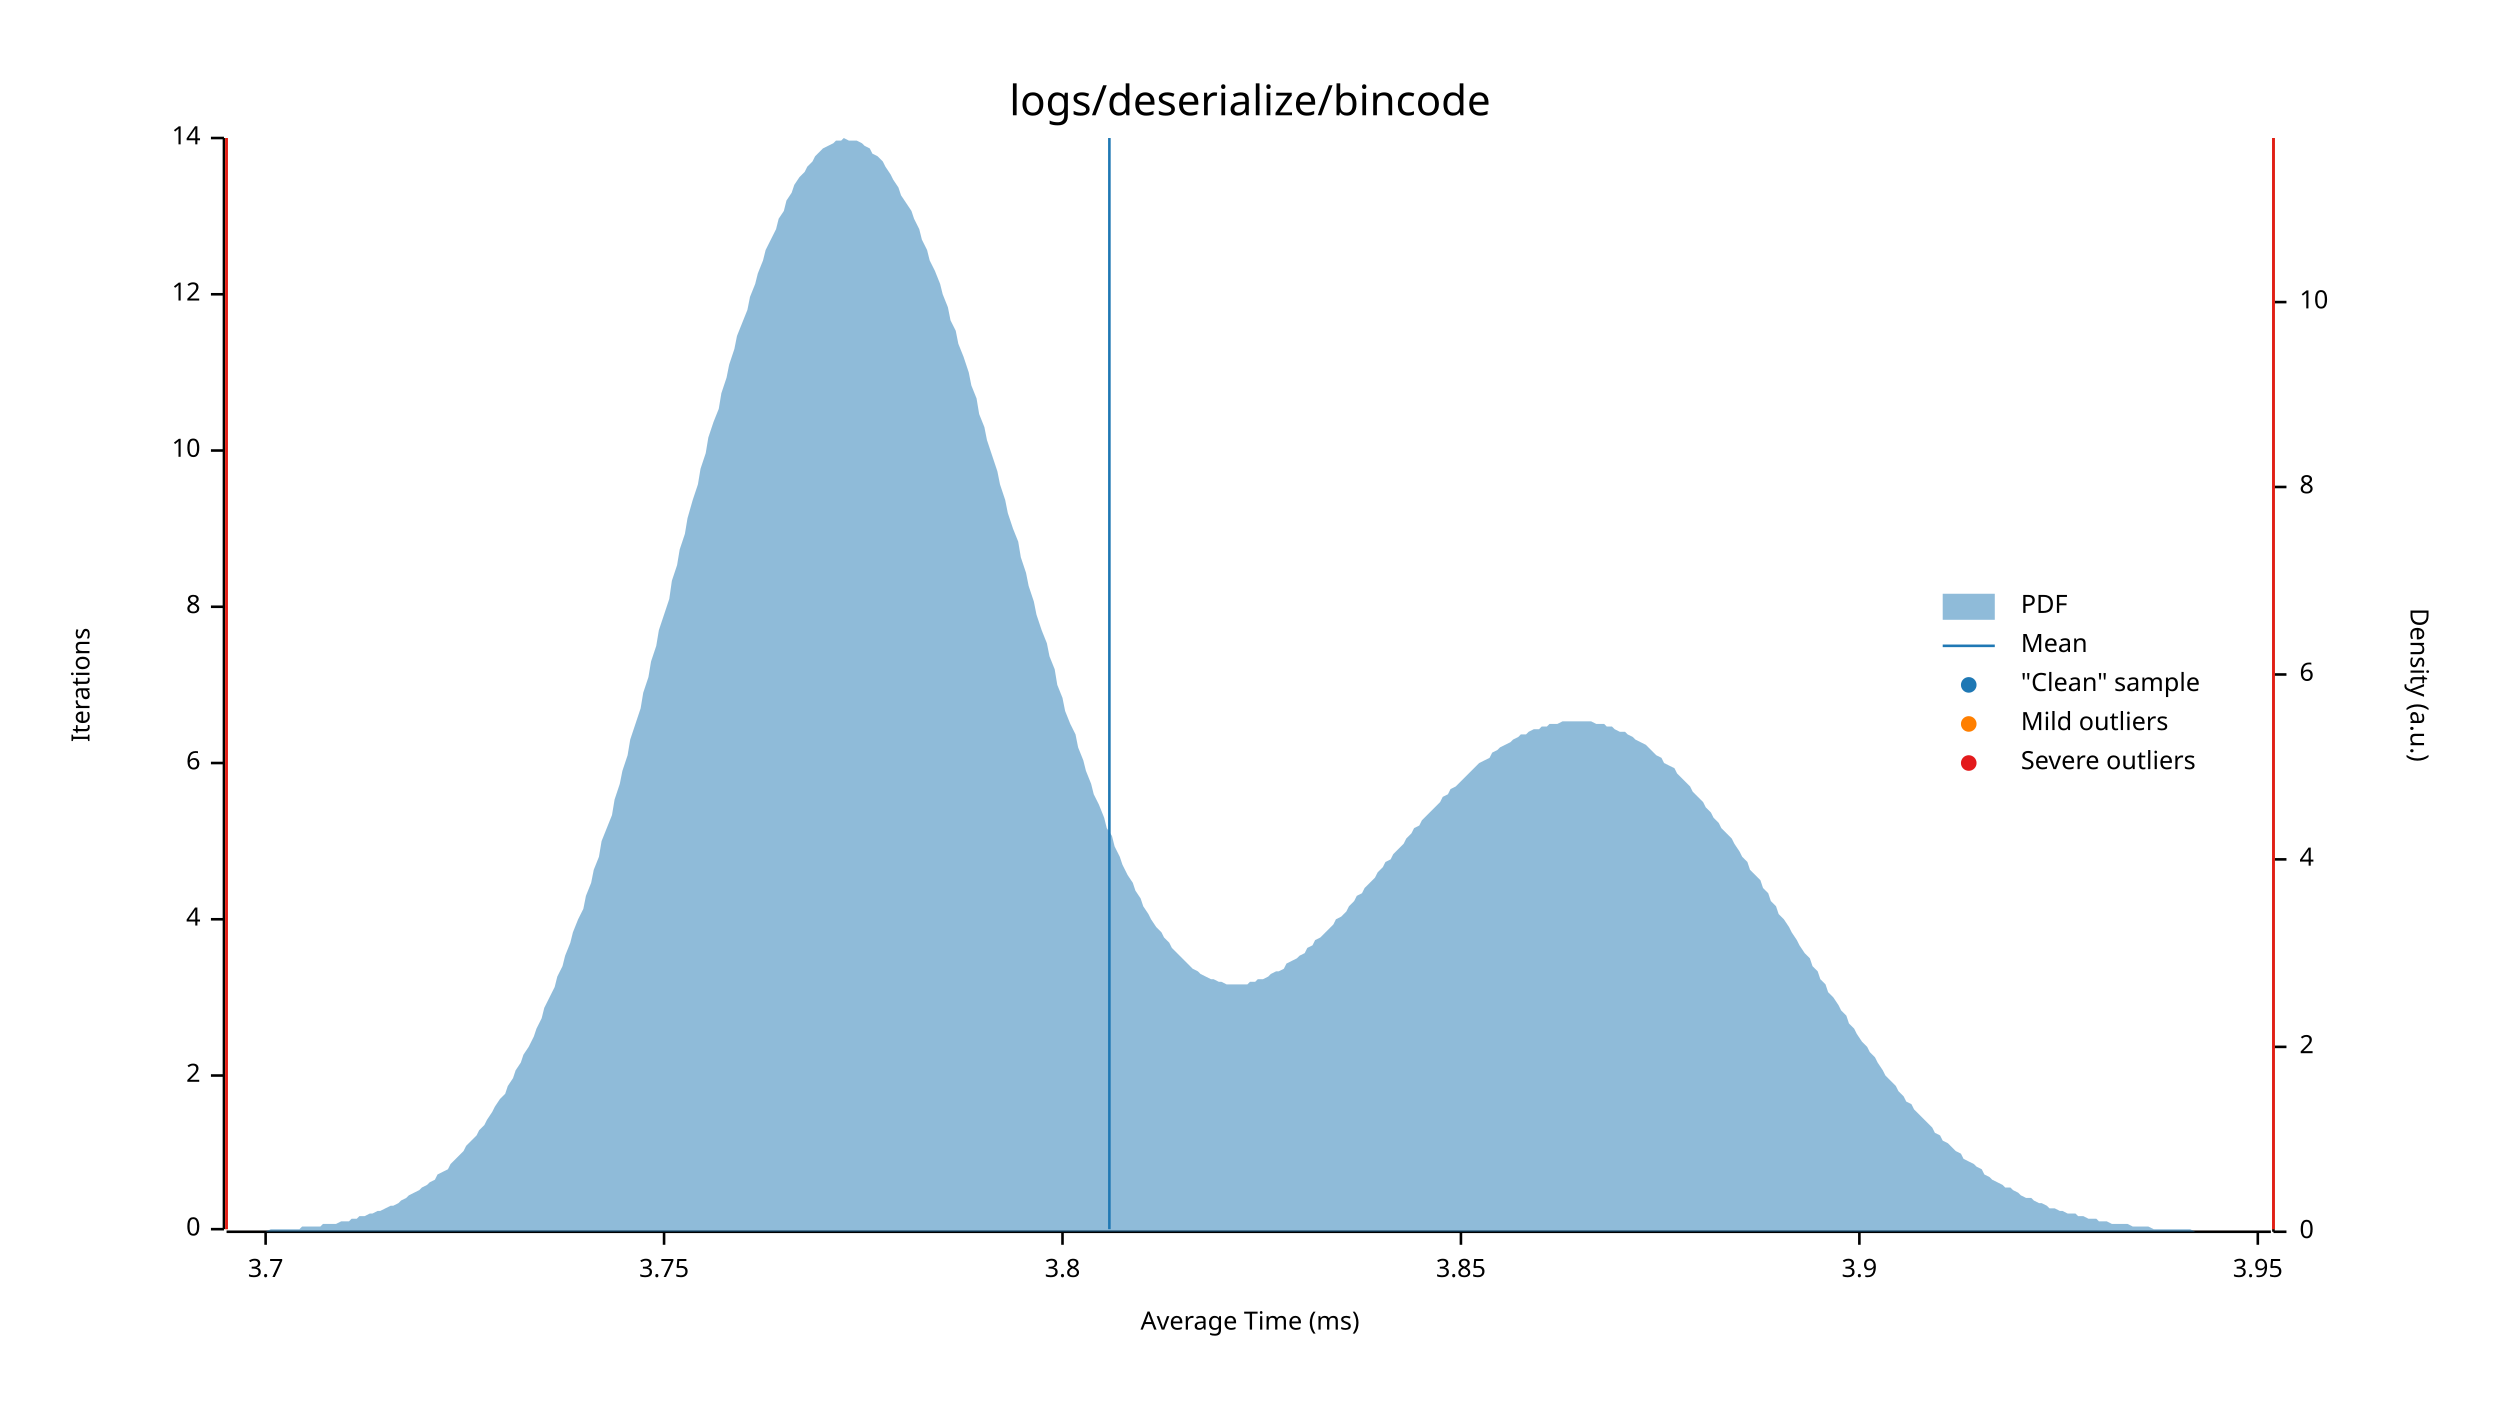
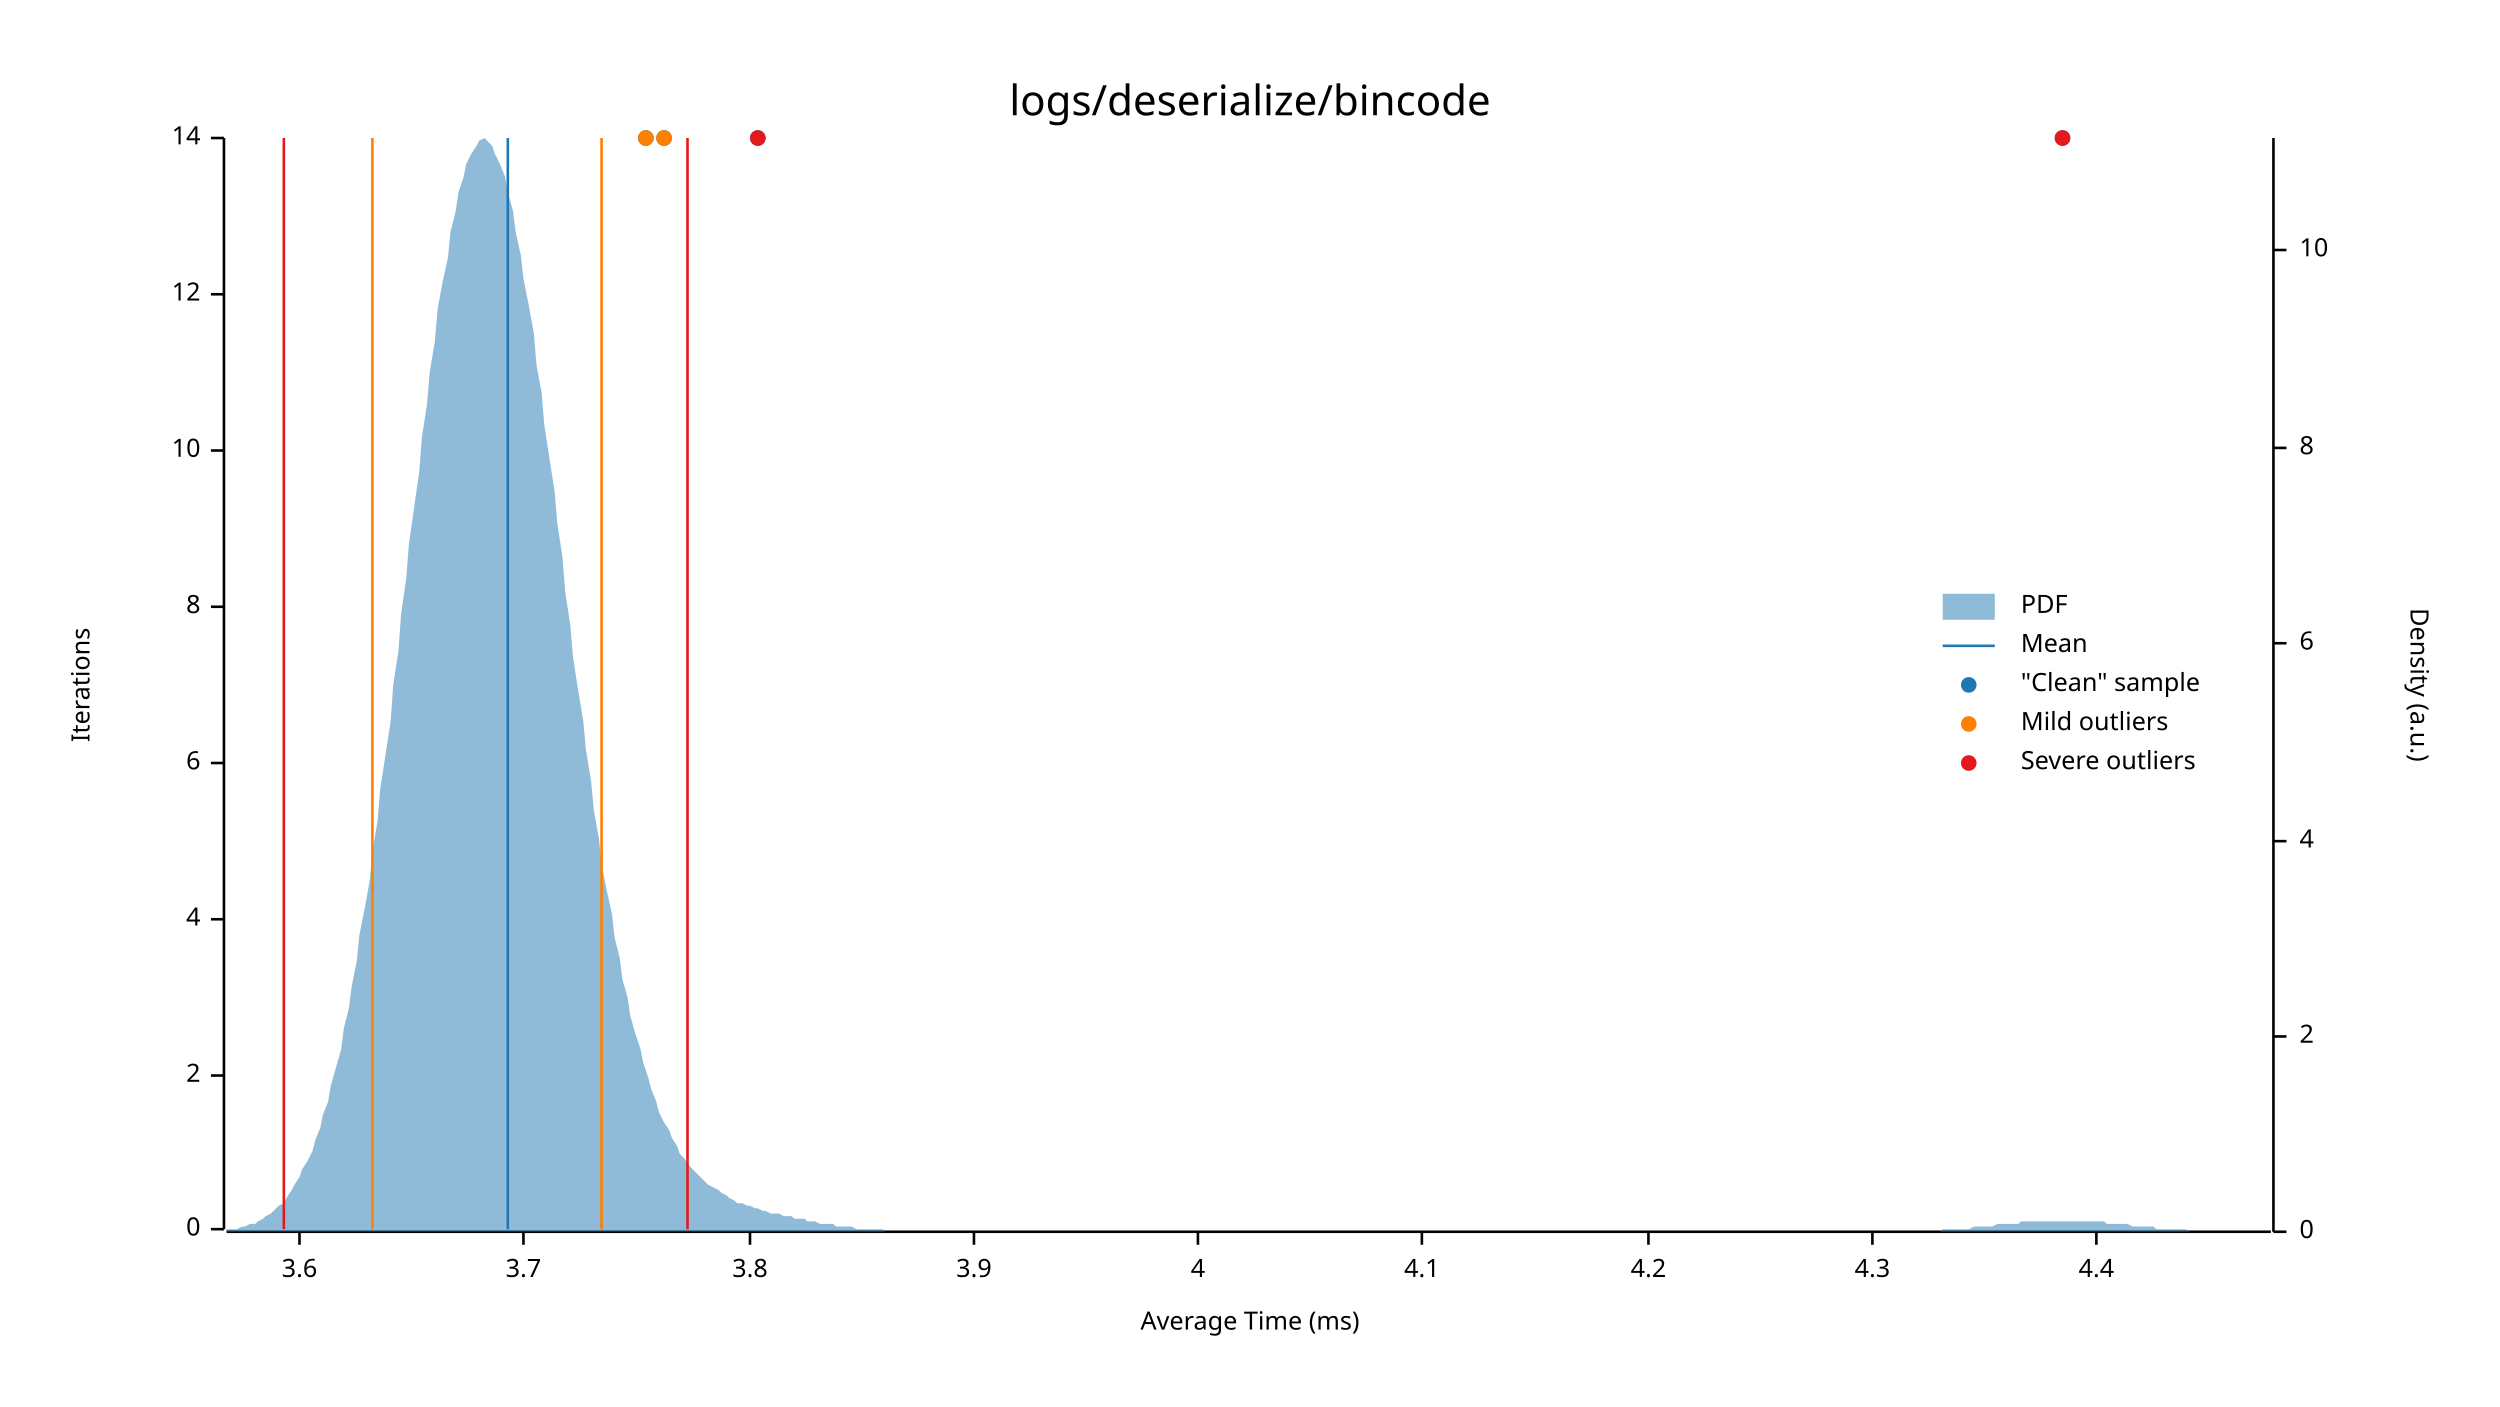
<svg xmlns="http://www.w3.org/2000/svg" style="background-color:#EEE;" width="960" height="540" viewBox="0 0 960 540">
  <text x="480" y="32" dy="0.76em" text-anchor="middle" font-family="sans-serif" font-size="16.129" opacity="1" fill="#000000">
logs/deserialize/bincode
</text>
  <text x="27" y="263" dy="0.76em" text-anchor="middle" font-family="sans-serif" font-size="9.677" opacity="1" fill="#000000" transform="rotate(270, 27, 263)">
Iterations
</text>
  <text x="480" y="513" dy="-0.5ex" text-anchor="middle" font-family="sans-serif" font-size="9.677" opacity="1" fill="#000000">
Average Time (ms)
</text>
  <polyline fill="none" opacity="1" stroke="#000000" stroke-width="1" points="86,53 86,472 " />
  <text x="77" y="472" dy="0.5ex" text-anchor="end" font-family="sans-serif" font-size="9.677" opacity="1" fill="#000000">
0
</text>
  <polyline fill="none" opacity="1" stroke="#000000" stroke-width="1" points="81,472 86,472 " />
  <text x="77" y="413" dy="0.5ex" text-anchor="end" font-family="sans-serif" font-size="9.677" opacity="1" fill="#000000">
2
</text>
  <polyline fill="none" opacity="1" stroke="#000000" stroke-width="1" points="81,413 86,413 " />
  <text x="77" y="353" dy="0.5ex" text-anchor="end" font-family="sans-serif" font-size="9.677" opacity="1" fill="#000000">
4
</text>
  <polyline fill="none" opacity="1" stroke="#000000" stroke-width="1" points="81,353 86,353 " />
  <text x="77" y="293" dy="0.5ex" text-anchor="end" font-family="sans-serif" font-size="9.677" opacity="1" fill="#000000">
6
</text>
  <polyline fill="none" opacity="1" stroke="#000000" stroke-width="1" points="81,293 86,293 " />
  <text x="77" y="233" dy="0.5ex" text-anchor="end" font-family="sans-serif" font-size="9.677" opacity="1" fill="#000000">
8
</text>
  <polyline fill="none" opacity="1" stroke="#000000" stroke-width="1" points="81,233 86,233 " />
  <text x="77" y="173" dy="0.5ex" text-anchor="end" font-family="sans-serif" font-size="9.677" opacity="1" fill="#000000">
10
</text>
  <polyline fill="none" opacity="1" stroke="#000000" stroke-width="1" points="81,173 86,173 " />
  <text x="77" y="113" dy="0.5ex" text-anchor="end" font-family="sans-serif" font-size="9.677" opacity="1" fill="#000000">
12
</text>
  <polyline fill="none" opacity="1" stroke="#000000" stroke-width="1" points="81,113 86,113 " />
  <text x="77" y="53" dy="0.5ex" text-anchor="end" font-family="sans-serif" font-size="9.677" opacity="1" fill="#000000">
14
</text>
  <polyline fill="none" opacity="1" stroke="#000000" stroke-width="1" points="81,53 86,53 " />
  <polyline fill="none" opacity="1" stroke="#000000" stroke-width="1" points="87,473 872,473 " />
-   <text x="102" y="483" dy="0.76em" text-anchor="middle" font-family="sans-serif" font-size="9.677" opacity="1" fill="#000000">
+   <text x="115" y="483" dy="0.76em" text-anchor="middle" font-family="sans-serif" font-size="9.677" opacity="1" fill="#000000">
+ 3.6
+ </text>
+   <polyline fill="none" opacity="1" stroke="#000000" stroke-width="1" points="115,473 115,478 " />
+   <text x="201" y="483" dy="0.76em" text-anchor="middle" font-family="sans-serif" font-size="9.677" opacity="1" fill="#000000">
3.7
</text>
-   <polyline fill="none" opacity="1" stroke="#000000" stroke-width="1" points="102,473 102,478 " />
-   <text x="255" y="483" dy="0.76em" text-anchor="middle" font-family="sans-serif" font-size="9.677" opacity="1" fill="#000000">
- 3.75
- </text>
-   <polyline fill="none" opacity="1" stroke="#000000" stroke-width="1" points="255,473 255,478 " />
-   <text x="408" y="483" dy="0.76em" text-anchor="middle" font-family="sans-serif" font-size="9.677" opacity="1" fill="#000000">
+   <polyline fill="none" opacity="1" stroke="#000000" stroke-width="1" points="201,473 201,478 " />
+   <text x="288" y="483" dy="0.76em" text-anchor="middle" font-family="sans-serif" font-size="9.677" opacity="1" fill="#000000">
3.8
</text>
-   <polyline fill="none" opacity="1" stroke="#000000" stroke-width="1" points="408,473 408,478 " />
-   <text x="561" y="483" dy="0.76em" text-anchor="middle" font-family="sans-serif" font-size="9.677" opacity="1" fill="#000000">
- 3.85
- </text>
-   <polyline fill="none" opacity="1" stroke="#000000" stroke-width="1" points="561,473 561,478 " />
-   <text x="714" y="483" dy="0.76em" text-anchor="middle" font-family="sans-serif" font-size="9.677" opacity="1" fill="#000000">
+   <polyline fill="none" opacity="1" stroke="#000000" stroke-width="1" points="288,473 288,478 " />
+   <text x="374" y="483" dy="0.76em" text-anchor="middle" font-family="sans-serif" font-size="9.677" opacity="1" fill="#000000">
3.9
</text>
-   <polyline fill="none" opacity="1" stroke="#000000" stroke-width="1" points="714,473 714,478 " />
-   <text x="867" y="483" dy="0.76em" text-anchor="middle" font-family="sans-serif" font-size="9.677" opacity="1" fill="#000000">
- 3.95
+   <polyline fill="none" opacity="1" stroke="#000000" stroke-width="1" points="374,473 374,478 " />
+   <text x="460" y="483" dy="0.76em" text-anchor="middle" font-family="sans-serif" font-size="9.677" opacity="1" fill="#000000">
+ 4
</text>
-   <polyline fill="none" opacity="1" stroke="#000000" stroke-width="1" points="867,473 867,478 " />
+   <polyline fill="none" opacity="1" stroke="#000000" stroke-width="1" points="460,473 460,478 " />
+   <text x="546" y="483" dy="0.76em" text-anchor="middle" font-family="sans-serif" font-size="9.677" opacity="1" fill="#000000">
+ 4.1
+ </text>
+   <polyline fill="none" opacity="1" stroke="#000000" stroke-width="1" points="546,473 546,478 " />
+   <text x="633" y="483" dy="0.76em" text-anchor="middle" font-family="sans-serif" font-size="9.677" opacity="1" fill="#000000">
+ 4.2
+ </text>
+   <polyline fill="none" opacity="1" stroke="#000000" stroke-width="1" points="633,473 633,478 " />
+   <text x="719" y="483" dy="0.76em" text-anchor="middle" font-family="sans-serif" font-size="9.677" opacity="1" fill="#000000">
+ 4.3
+ </text>
+   <polyline fill="none" opacity="1" stroke="#000000" stroke-width="1" points="719,473 719,478 " />
+   <text x="805" y="483" dy="0.76em" text-anchor="middle" font-family="sans-serif" font-size="9.677" opacity="1" fill="#000000">
+ 4.4
+ </text>
+   <polyline fill="none" opacity="1" stroke="#000000" stroke-width="1" points="805,473 805,478 " />
  <text x="933" y="263" dy="0.76em" text-anchor="middle" font-family="sans-serif" font-size="9.677" opacity="1" fill="#000000" transform="rotate(90, 933, 263)">
Density (a.u.)
</text>
  <polyline fill="none" opacity="1" stroke="#000000" stroke-width="1" points="873,53 873,473 " />
  <text x="883" y="473" dy="0.5ex" text-anchor="start" font-family="sans-serif" font-size="9.677" opacity="1" fill="#000000">
0
</text>
  <polyline fill="none" opacity="1" stroke="#000000" stroke-width="1" points="873,473 878,473 " />
-   <text x="883" y="402" dy="0.5ex" text-anchor="start" font-family="sans-serif" font-size="9.677" opacity="1" fill="#000000">
+   <text x="883" y="398" dy="0.5ex" text-anchor="start" font-family="sans-serif" font-size="9.677" opacity="1" fill="#000000">
2
</text>
-   <polyline fill="none" opacity="1" stroke="#000000" stroke-width="1" points="873,402 878,402 " />
-   <text x="883" y="330" dy="0.5ex" text-anchor="start" font-family="sans-serif" font-size="9.677" opacity="1" fill="#000000">
+   <polyline fill="none" opacity="1" stroke="#000000" stroke-width="1" points="873,398 878,398 " />
+   <text x="883" y="323" dy="0.5ex" text-anchor="start" font-family="sans-serif" font-size="9.677" opacity="1" fill="#000000">
4
</text>
-   <polyline fill="none" opacity="1" stroke="#000000" stroke-width="1" points="873,330 878,330 " />
-   <text x="883" y="259" dy="0.5ex" text-anchor="start" font-family="sans-serif" font-size="9.677" opacity="1" fill="#000000">
+   <polyline fill="none" opacity="1" stroke="#000000" stroke-width="1" points="873,323 878,323 " />
+   <text x="883" y="247" dy="0.5ex" text-anchor="start" font-family="sans-serif" font-size="9.677" opacity="1" fill="#000000">
6
</text>
-   <polyline fill="none" opacity="1" stroke="#000000" stroke-width="1" points="873,259 878,259 " />
-   <text x="883" y="187" dy="0.5ex" text-anchor="start" font-family="sans-serif" font-size="9.677" opacity="1" fill="#000000">
+   <polyline fill="none" opacity="1" stroke="#000000" stroke-width="1" points="873,247 878,247 " />
+   <text x="883" y="172" dy="0.5ex" text-anchor="start" font-family="sans-serif" font-size="9.677" opacity="1" fill="#000000">
8
</text>
-   <polyline fill="none" opacity="1" stroke="#000000" stroke-width="1" points="873,187 878,187 " />
-   <text x="883" y="116" dy="0.5ex" text-anchor="start" font-family="sans-serif" font-size="9.677" opacity="1" fill="#000000">
+   <polyline fill="none" opacity="1" stroke="#000000" stroke-width="1" points="873,172 878,172 " />
+   <text x="883" y="96" dy="0.5ex" text-anchor="start" font-family="sans-serif" font-size="9.677" opacity="1" fill="#000000">
10
</text>
-   <polyline fill="none" opacity="1" stroke="#000000" stroke-width="1" points="873,116 878,116 " />
-   <polygon opacity="0.5" fill="#1F78B4" points="87,473 88,473 90,473 91,473 93,473 94,473 96,473 98,473 99,473 101,473 102,473 104,472 105,472 107,472 109,472 110,472 112,472 113,472 115,472 116,471 118,471 120,471 121,471 123,471 124,470 126,470 127,470 129,470 131,469 132,469 134,469 135,468 137,468 138,467 140,467 142,466 143,466 145,465 146,465 148,464 150,463 151,463 153,462 154,461 156,460 157,459 159,458 161,457 162,456 164,455 165,454 167,453 168,451 170,450 172,449 173,447 175,445 176,444 178,442 179,440 181,438 183,436 184,434 186,432 187,430 189,427 190,425 192,422 194,420 195,417 197,414 198,411 200,408 201,405 203,402 205,398 206,395 208,391 209,387 211,383 213,379 214,375 216,371 217,367 219,362 220,358 222,353 224,349 225,344 227,339 228,334 230,329 231,323 233,318 235,313 236,307 238,301 239,296 241,290 242,284 244,278 246,272 247,266 249,260 250,254 252,248 253,242 255,236 257,230 258,223 260,217 261,211 263,205 264,199 266,192 268,186 269,180 271,174 272,168 274,162 276,157 277,151 279,145 280,140 282,134 283,129 285,124 287,119 288,114 290,109 291,105 293,100 294,96 296,92 298,88 299,84 301,81 302,77 304,74 305,71 307,68 309,66 310,64 312,62 313,60 315,58 316,57 318,56 320,55 321,54 323,54 324,53 326,54 327,54 329,54 331,55 332,56 334,57 335,59 337,60 339,62 340,64 342,67 343,69 345,72 346,75 348,78 350,81 351,84 353,88 354,92 356,96 357,100 359,104 361,109 362,113 364,118 365,123 367,127 368,132 370,137 372,143 373,148 375,153 376,159 378,164 379,169 381,175 383,181 384,186 386,192 387,197 389,203 391,208 392,214 394,220 395,225 397,231 398,236 400,242 402,247 403,252 405,257 406,263 408,268 409,273 411,278 413,282 414,287 416,292 417,296 419,301 420,305 422,309 424,314 425,318 427,321 428,325 430,329 431,332 433,336 435,339 436,342 438,345 439,348 441,351 442,353 444,356 446,358 447,360 449,362 450,364 452,366 454,368 455,369 457,371 458,372 460,373 461,374 463,375 465,376 466,376 468,377 469,377 471,378 472,378 474,378 476,378 477,378 479,378 480,377 482,377 483,376 485,376 487,375 488,374 490,373 491,373 493,372 494,370 496,369 498,368 499,367 501,366 502,364 504,363 505,361 507,360 509,358 510,357 512,355 513,353 515,352 517,350 518,348 520,346 521,344 523,343 524,341 526,339 528,337 529,335 531,333 532,331 534,330 535,328 537,326 539,324 540,322 542,320 543,318 545,317 546,315 548,313 550,311 551,310 553,308 554,306 556,305 557,303 559,302 561,300 562,299 564,297 565,296 567,294 568,293 570,292 572,291 573,289 575,288 576,287 578,286 580,285 581,284 583,283 584,282 586,282 587,281 589,280 591,280 592,279 594,279 595,278 597,278 598,278 600,277 602,277 603,277 605,277 606,277 608,277 609,277 611,277 613,278 614,278 616,278 617,279 619,279 620,280 622,281 624,281 625,282 627,283 628,284 630,285 632,286 633,287 635,289 636,290 638,291 639,293 641,294 643,295 644,297 646,299 647,300 649,302 650,304 652,306 654,308 655,310 657,312 658,314 660,316 661,318 663,320 665,322 666,324 668,327 669,329 671,331 672,334 674,336 676,338 677,341 679,343 680,346 682,348 683,351 685,353 687,356 688,358 690,361 691,363 693,366 695,368 696,371 698,373 699,376 701,378 702,381 704,383 706,386 707,388 709,390 710,393 712,395 713,397 715,400 717,402 718,404 720,406 721,408 723,411 724,413 726,415 728,417 729,419 731,421 732,423 734,424 735,426 737,428 739,430 740,431 742,433 743,435 745,436 746,438 748,439 750,441 751,442 753,443 754,445 756,446 758,447 759,448 761,449 762,451 764,452 765,453 767,454 769,455 770,456 772,456 773,457 775,458 776,459 778,460 780,460 781,461 783,462 784,462 786,463 787,464 789,464 791,465 792,465 794,466 795,466 797,466 798,467 800,467 802,468 803,468 805,468 806,469 808,469 809,469 811,470 813,470 814,470 816,470 817,470 819,471 821,471 822,471 824,471 825,471 827,472 828,472 830,472 832,472 833,472 835,472 836,472 838,472 839,472 841,472 843,473 844,473 846,473 847,473 849,473 850,473 852,473 854,473 855,473 857,473 858,473 860,473 861,473 863,473 865,473 866,473 868,473 869,473 871,473 873,473 873,473 87,473 " />
-   <polyline fill="none" opacity="1" stroke="#1F78B4" stroke-width="1" points="426,472 426,53 " />
-   <polyline fill="none" opacity="1" stroke="#FF7F00" stroke-width="1" points="87,472 87,53 " />
-   <polyline fill="none" opacity="1" stroke="#FF7F00" stroke-width="1" points="873,472 873,53 " />
-   <polyline fill="none" opacity="1" stroke="#E31A1C" stroke-width="1" points="87,472 87,53 " />
-   <polyline fill="none" opacity="1" stroke="#E31A1C" stroke-width="1" points="873,472 873,53 " />
+   <polyline fill="none" opacity="1" stroke="#000000" stroke-width="1" points="873,96 878,96 " />
+   <polygon opacity="0.5" fill="#1F78B4" points="87,472 88,472 90,472 91,472 93,471 94,471 96,470 98,470 99,469 101,468 102,467 104,466 105,465 107,463 109,462 110,460 112,457 113,455 115,452 116,449 118,446 120,442 121,438 123,433 124,428 126,423 127,417 129,410 131,403 132,395 134,387 135,379 137,369 138,359 140,349 142,338 143,327 145,315 146,303 148,290 150,277 151,263 153,250 154,236 156,222 157,209 159,195 161,181 162,168 164,155 165,143 167,131 168,119 170,108 172,99 173,89 175,81 176,74 178,68 179,63 181,59 183,56 184,54 186,53 187,54 189,56 190,59 192,63 194,68 195,74 197,81 198,89 200,98 201,107 203,117 205,128 206,140 208,151 209,163 211,176 213,189 214,201 216,214 217,227 219,240 220,252 222,265 224,277 225,288 227,300 228,311 230,322 231,332 233,342 235,351 236,360 238,368 239,376 241,383 242,390 244,397 246,403 247,408 249,414 250,418 252,423 253,427 255,431 257,434 258,437 260,440 261,443 263,445 264,447 266,449 268,451 269,452 271,454 272,455 274,456 276,457 277,458 279,459 280,460 282,461 283,462 285,462 287,463 288,463 290,464 291,464 293,465 294,465 296,466 298,466 299,466 301,467 302,467 304,467 305,468 307,468 309,468 310,469 312,469 313,469 315,470 316,470 318,470 320,470 321,471 323,471 324,471 326,471 327,471 329,472 331,472 332,472 334,472 335,472 337,472 339,472 340,473 342,473 343,473 345,473 346,473 348,473 350,473 351,473 353,473 354,473 356,473 357,473 359,473 361,473 362,473 364,473 365,473 367,473 368,473 370,473 372,473 373,473 375,473 376,473 378,473 379,473 381,473 383,473 384,473 386,473 387,473 389,473 391,473 392,473 394,473 395,473 397,473 398,473 400,473 402,473 403,473 405,473 406,473 408,473 409,473 411,473 413,473 414,473 416,473 417,473 419,473 420,473 422,473 424,473 425,473 427,473 428,473 430,473 431,473 433,473 435,473 436,473 438,473 439,473 441,473 442,473 444,473 446,473 447,473 449,473 450,473 452,473 454,473 455,473 457,473 458,473 460,473 461,473 463,473 465,473 466,473 468,473 469,473 471,473 472,473 474,473 476,473 477,473 479,473 480,473 482,473 483,473 485,473 487,473 488,473 490,473 491,473 493,473 494,473 496,473 498,473 499,473 501,473 502,473 504,473 505,473 507,473 509,473 510,473 512,473 513,473 515,473 517,473 518,473 520,473 521,473 523,473 524,473 526,473 528,473 529,473 531,473 532,473 534,473 535,473 537,473 539,473 540,473 542,473 543,473 545,473 546,473 548,473 550,473 551,473 553,473 554,473 556,473 557,473 559,473 561,473 562,473 564,473 565,473 567,473 568,473 570,473 572,473 573,473 575,473 576,473 578,473 580,473 581,473 583,473 584,473 586,473 587,473 589,473 591,473 592,473 594,473 595,473 597,473 598,473 600,473 602,473 603,473 605,473 606,473 608,473 609,473 611,473 613,473 614,473 616,473 617,473 619,473 620,473 622,473 624,473 625,473 627,473 628,473 630,473 632,473 633,473 635,473 636,473 638,473 639,473 641,473 643,473 644,473 646,473 647,473 649,473 650,473 652,473 654,473 655,473 657,473 658,473 660,473 661,473 663,473 665,473 666,473 668,473 669,473 671,473 672,473 674,473 676,473 677,473 679,473 680,473 682,473 683,473 685,473 687,473 688,473 690,473 691,473 693,473 695,473 696,473 698,473 699,473 701,473 702,473 704,473 706,473 707,473 709,473 710,473 712,473 713,473 715,473 717,473 718,473 720,473 721,473 723,473 724,473 726,473 728,473 729,473 731,473 732,473 734,473 735,473 737,473 739,473 740,473 742,473 743,473 745,473 746,472 748,472 750,472 751,472 753,472 754,472 756,472 758,471 759,471 761,471 762,471 764,471 765,471 767,470 769,470 770,470 772,470 773,470 775,470 776,469 778,469 780,469 781,469 783,469 784,469 786,469 787,469 789,469 791,469 792,469 794,469 795,469 797,469 798,469 800,469 802,469 803,469 805,469 806,469 808,469 809,470 811,470 813,470 814,470 816,470 817,470 819,471 821,471 822,471 824,471 825,471 827,471 828,472 830,472 832,472 833,472 835,472 836,472 838,472 839,472 841,473 843,473 844,473 846,473 847,473 849,473 850,473 852,473 854,473 855,473 857,473 858,473 860,473 861,473 863,473 865,473 866,473 868,473 869,473 871,473 873,473 873,473 87,473 " />
+   <polyline fill="none" opacity="1" stroke="#1F78B4" stroke-width="1" points="195,472 195,53 " />
+   <polyline fill="none" opacity="1" stroke="#FF7F00" stroke-width="1" points="143,472 143,53 " />
+   <polyline fill="none" opacity="1" stroke="#FF7F00" stroke-width="1" points="231,472 231,53 " />
+   <polyline fill="none" opacity="1" stroke="#E31A1C" stroke-width="1" points="109,472 109,53 " />
+   <polyline fill="none" opacity="1" stroke="#E31A1C" stroke-width="1" points="264,472 264,53 " />
+   <circle cx="291" cy="53" r="3" opacity="1" fill="#1F78B4" stroke="none" stroke-width="1" />
+   <circle cx="792" cy="53" r="3" opacity="1" fill="#1F78B4" stroke="none" stroke-width="1" />
+   <circle cx="248" cy="53" r="3" opacity="1" fill="#1F78B4" stroke="none" stroke-width="1" />
+   <circle cx="255" cy="53" r="3" opacity="1" fill="#1F78B4" stroke="none" stroke-width="1" />
+   <circle cx="248" cy="53" r="3" opacity="1" fill="#FF7F00" stroke="none" stroke-width="1" />
+   <circle cx="255" cy="53" r="3" opacity="1" fill="#FF7F00" stroke="none" stroke-width="1" />
+   <circle cx="291" cy="53" r="3" opacity="1" fill="#E31A1C" stroke="none" stroke-width="1" />
+   <circle cx="792" cy="53" r="3" opacity="1" fill="#E31A1C" stroke="none" stroke-width="1" />
  <text x="776" y="228" dy="0.76em" text-anchor="start" font-family="sans-serif" font-size="9.677" opacity="1" fill="#000000">
PDF
</text>
  <text x="776" y="243" dy="0.76em" text-anchor="start" font-family="sans-serif" font-size="9.677" opacity="1" fill="#000000">
Mean
</text>
  <text x="776" y="258" dy="0.76em" text-anchor="start" font-family="sans-serif" font-size="9.677" opacity="1" fill="#000000">
"Clean" sample
</text>
  <text x="776" y="273" dy="0.76em" text-anchor="start" font-family="sans-serif" font-size="9.677" opacity="1" fill="#000000">
Mild outliers
</text>
  <text x="776" y="288" dy="0.76em" text-anchor="start" font-family="sans-serif" font-size="9.677" opacity="1" fill="#000000">
Severe outliers
</text>
  <rect x="746" y="228" width="20" height="10" opacity="0.5" fill="#1F78B4" stroke="none" />
  <polyline fill="none" opacity="1" stroke="#1F78B4" stroke-width="1" points="746,248 766,248 " />
  <circle cx="756" cy="263" r="3" opacity="1" fill="#1F78B4" stroke="none" stroke-width="1" />
  <circle cx="756" cy="278" r="3" opacity="1" fill="#FF7F00" stroke="none" stroke-width="1" />
  <circle cx="756" cy="293" r="3" opacity="1" fill="#E31A1C" stroke="none" stroke-width="1" />
</svg>
